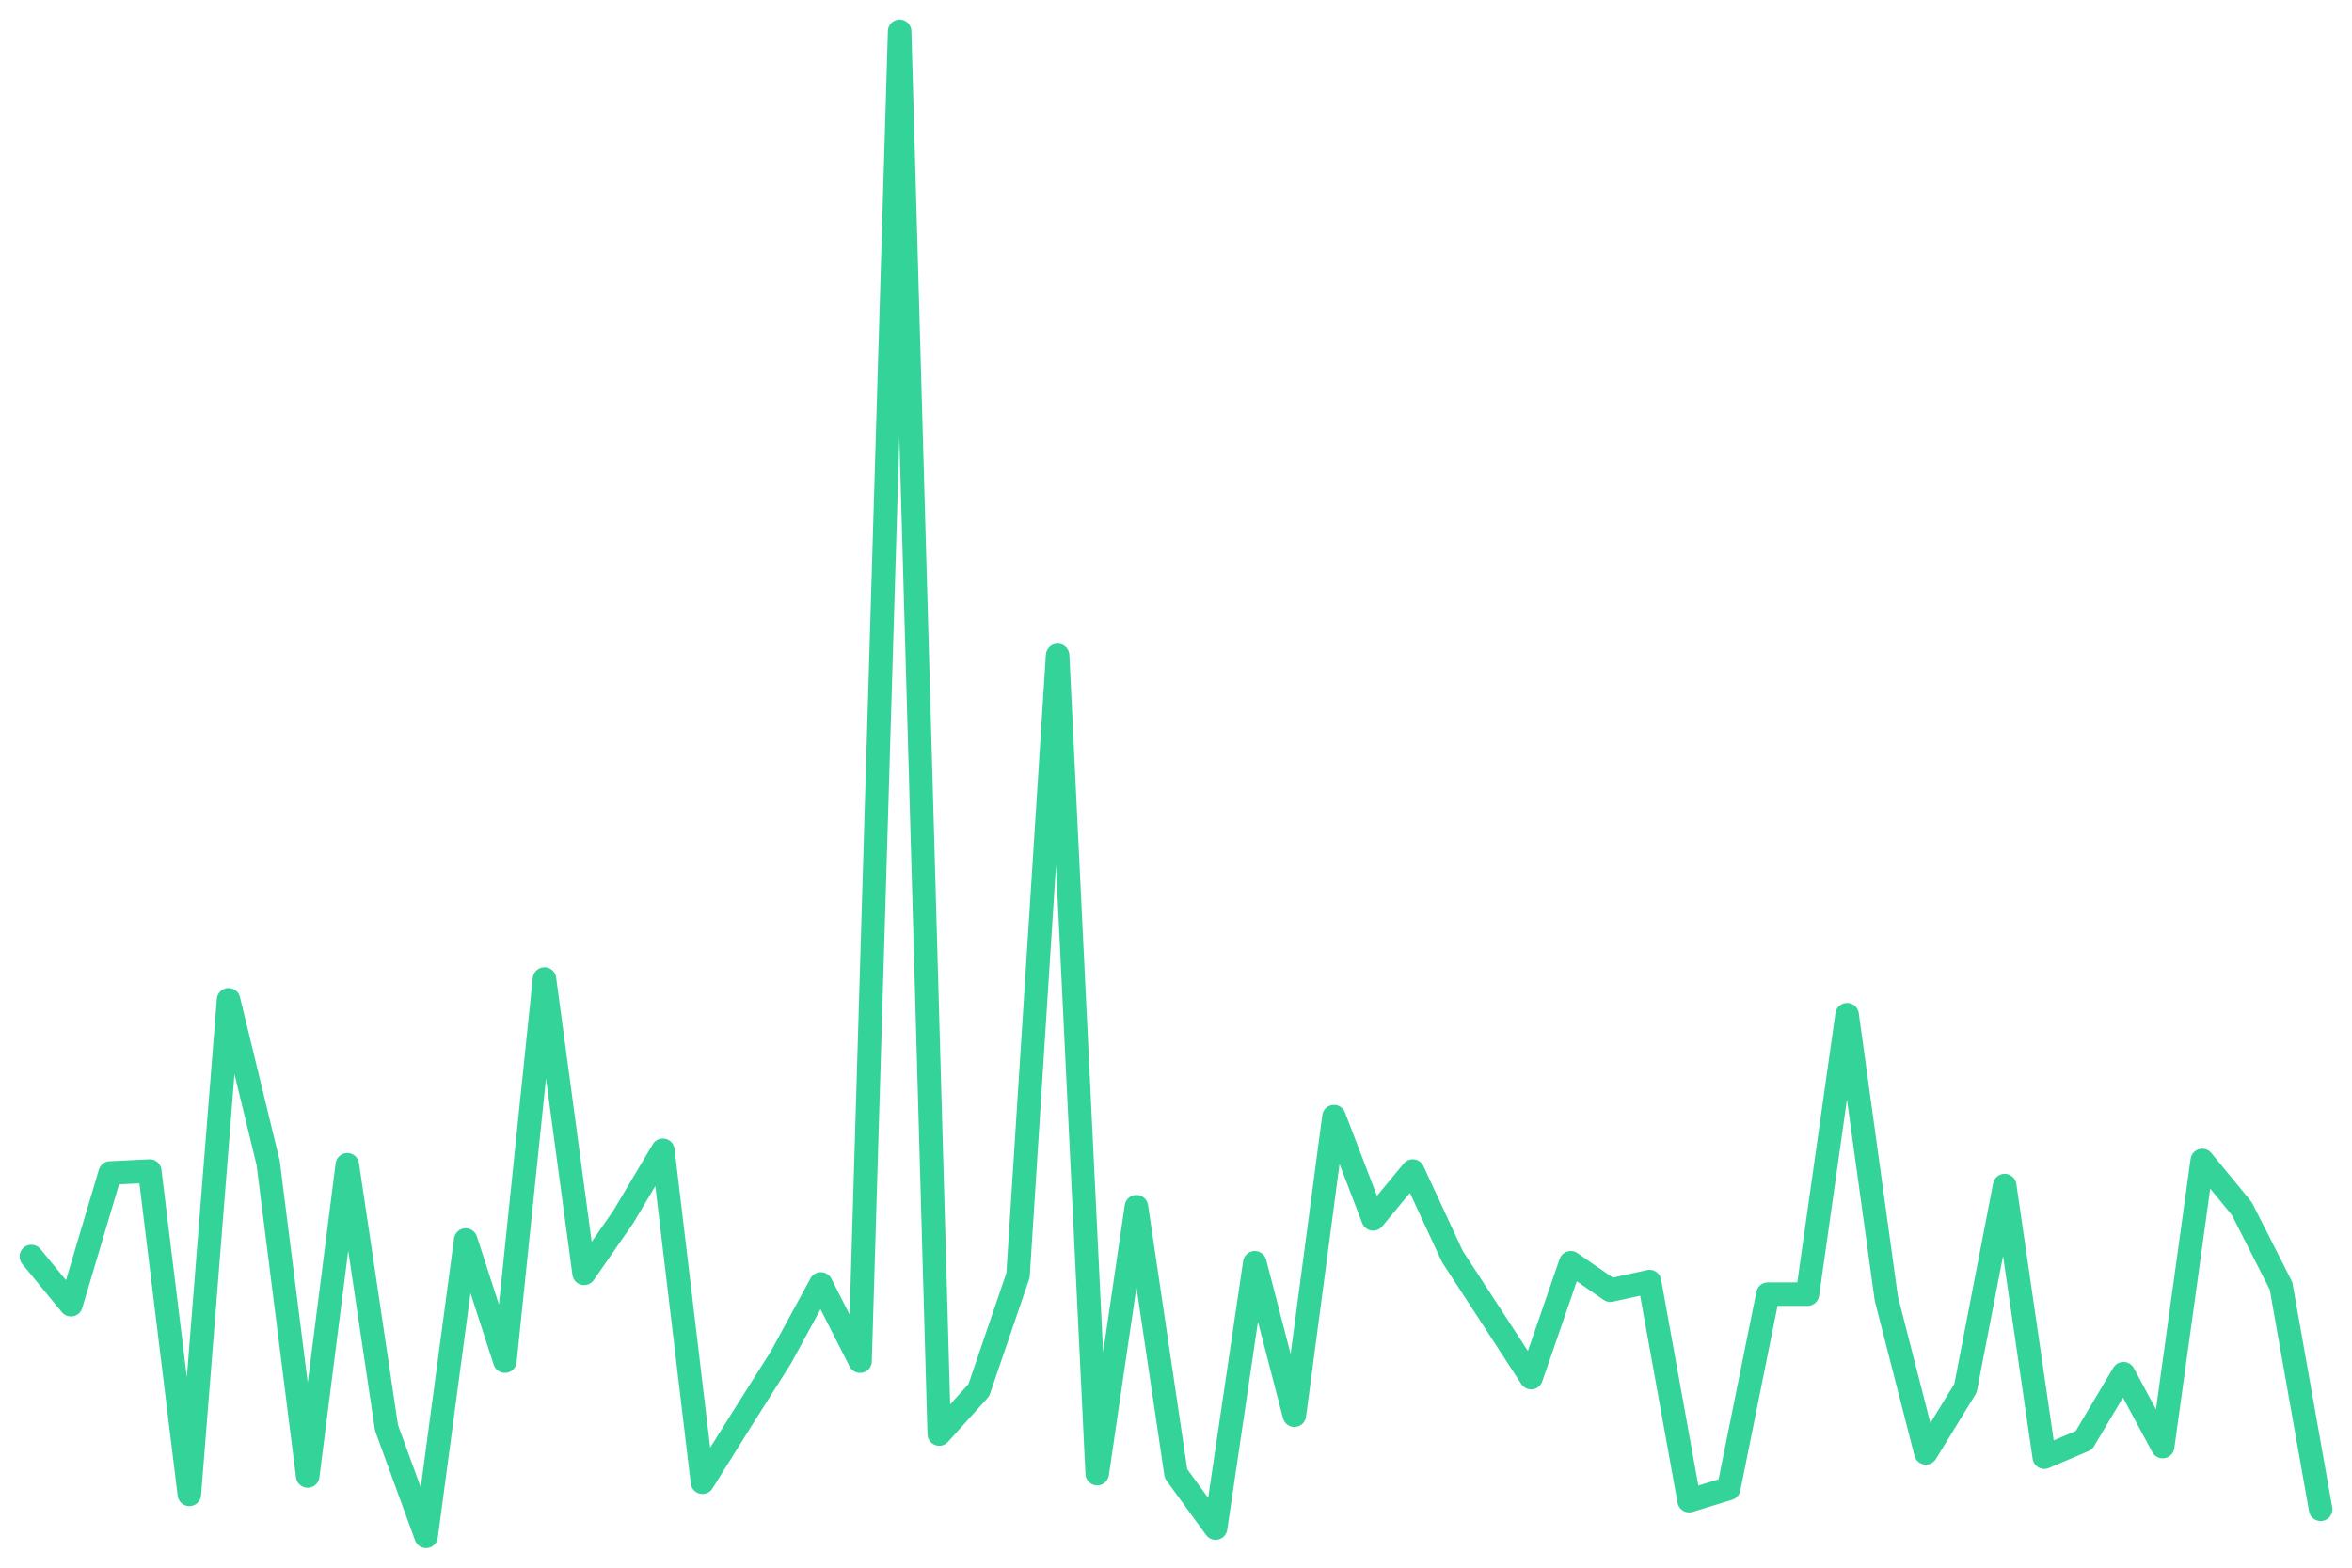
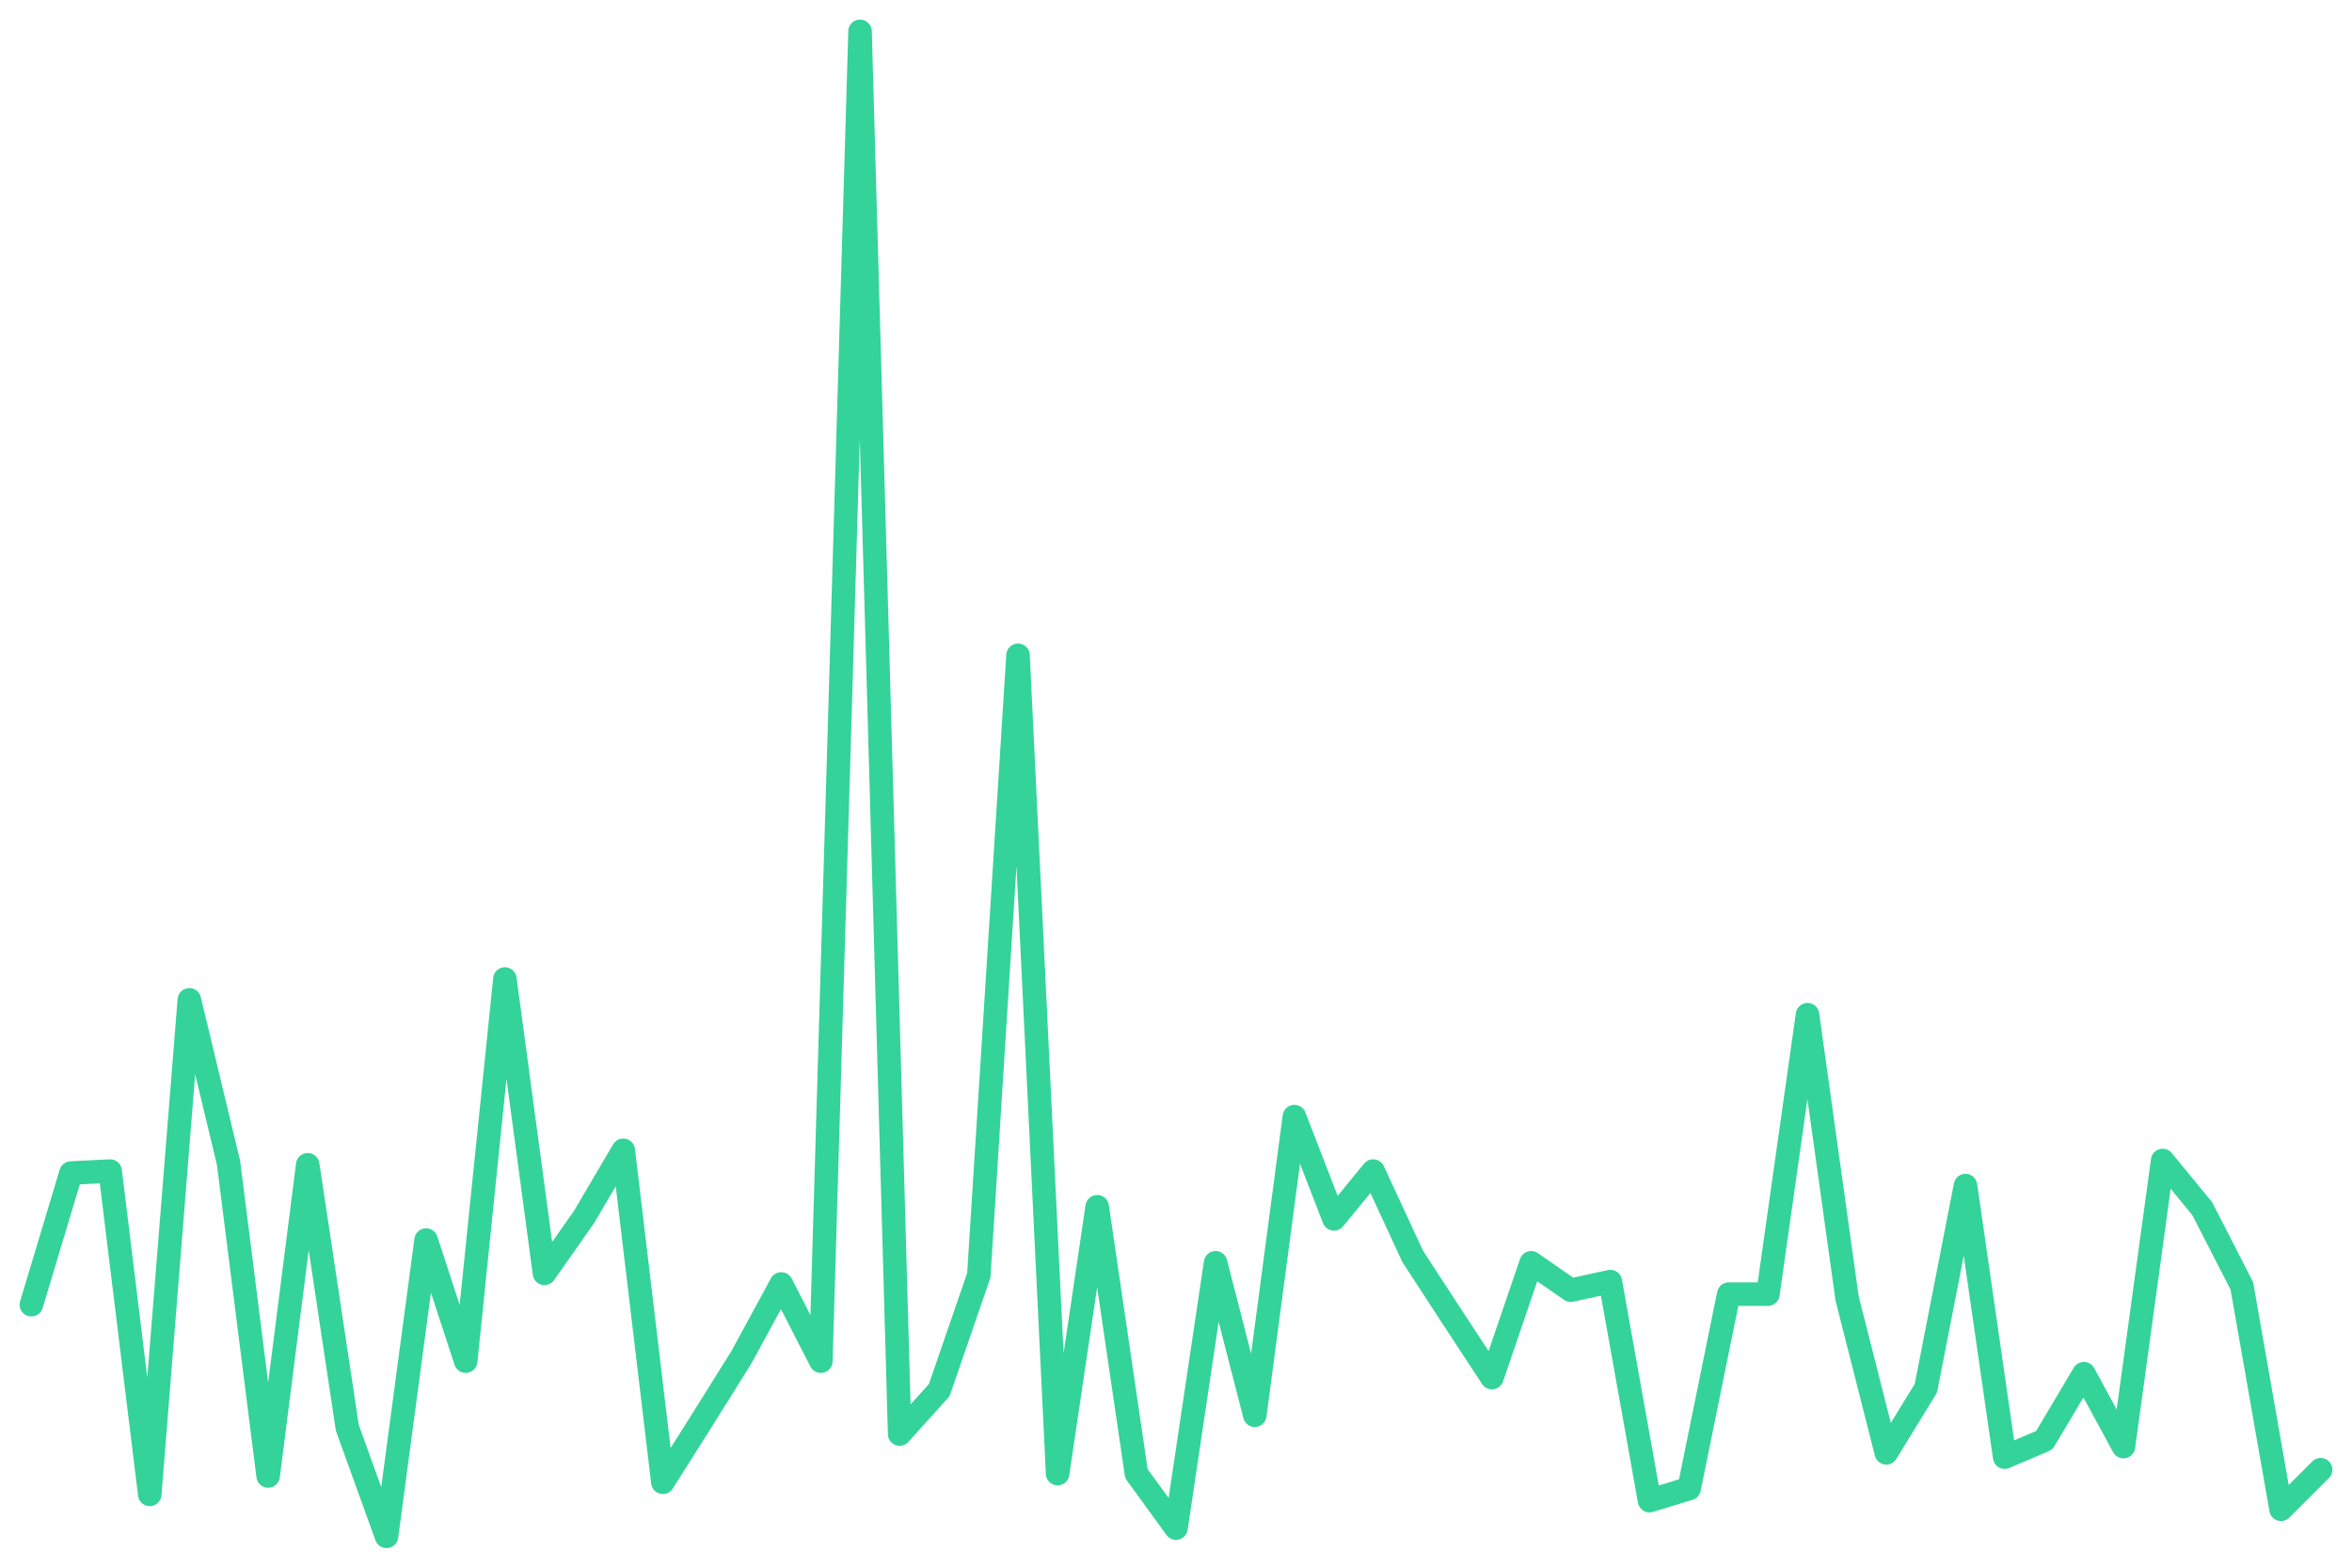
<svg xmlns="http://www.w3.org/2000/svg" viewBox="0 0 600 400" width="600" height="400">
-   <polyline fill="none" stroke="#34d399" stroke-width="6" stroke-linejoin="round" stroke-linecap="round" points="8.0,320.6 18.1,332.9 28.1,299.3 38.2,298.8 48.3,381.3 58.3,255.1 68.4,296.7 78.5,376.6 88.6,297.2 98.6,364.3 108.7,392.0 118.8,316.4 128.8,347.3 138.9,249.8 149.0,324.9 159.0,310.5 169.1,293.5 179.2,378.2 189.2,362.2 199.3,346.2 209.4,327.6 219.4,347.3 229.5,8.0 239.6,365.9 249.7,354.7 259.7,325.4 269.8,167.2 279.9,376.0 289.9,307.9 300.0,376.0 310.1,389.9 320.1,322.2 330.2,361.1 340.3,284.9 350.3,311.0 360.4,298.8 370.5,320.6 380.6,336.1 390.6,351.5 400.7,322.2 410.8,329.2 420.8,327.0 430.9,382.9 441.0,379.8 451.0,330.2 461.1,330.2 471.2,258.9 481.2,331.3 491.3,370.7 501.4,354.2 511.4,302.5 521.5,371.8 531.6,367.5 541.7,350.5 551.7,369.1 561.8,296.1 571.9,308.4 581.9,328.1 592.0,385.1" />
+   <polyline fill="none" stroke="#34d399" stroke-width="6" stroke-linejoin="round" stroke-linecap="round" points="8.0,332.9 18.1,299.3 28.1,298.8 38.2,381.3 48.3,255.1 58.3,296.7 68.4,376.6 78.5,297.2 88.6,364.3 98.6,392.0 108.7,316.4 118.8,347.3 128.8,249.8 138.9,324.9 149.0,310.5 159.0,293.5 169.1,378.2 179.2,362.2 189.2,346.2 199.3,327.6 209.4,347.3 219.4,8.0 229.5,365.9 239.6,354.7 249.7,325.4 259.7,167.2 269.8,376.0 279.9,307.9 289.9,376.0 300.0,389.9 310.1,322.2 320.1,361.1 330.2,284.9 340.3,311.0 350.3,298.8 360.4,320.6 370.5,336.1 380.6,351.5 390.6,322.2 400.7,329.2 410.8,327.0 420.8,382.9 430.9,379.8 441.0,330.2 451.0,330.2 461.1,258.9 471.2,331.3 481.2,370.7 491.3,354.2 501.4,302.5 511.4,371.8 521.5,367.5 531.6,350.5 541.7,369.1 551.7,296.1 561.8,308.4 571.9,328.1 581.9,385.1 592.0,375.0" />
</svg>
